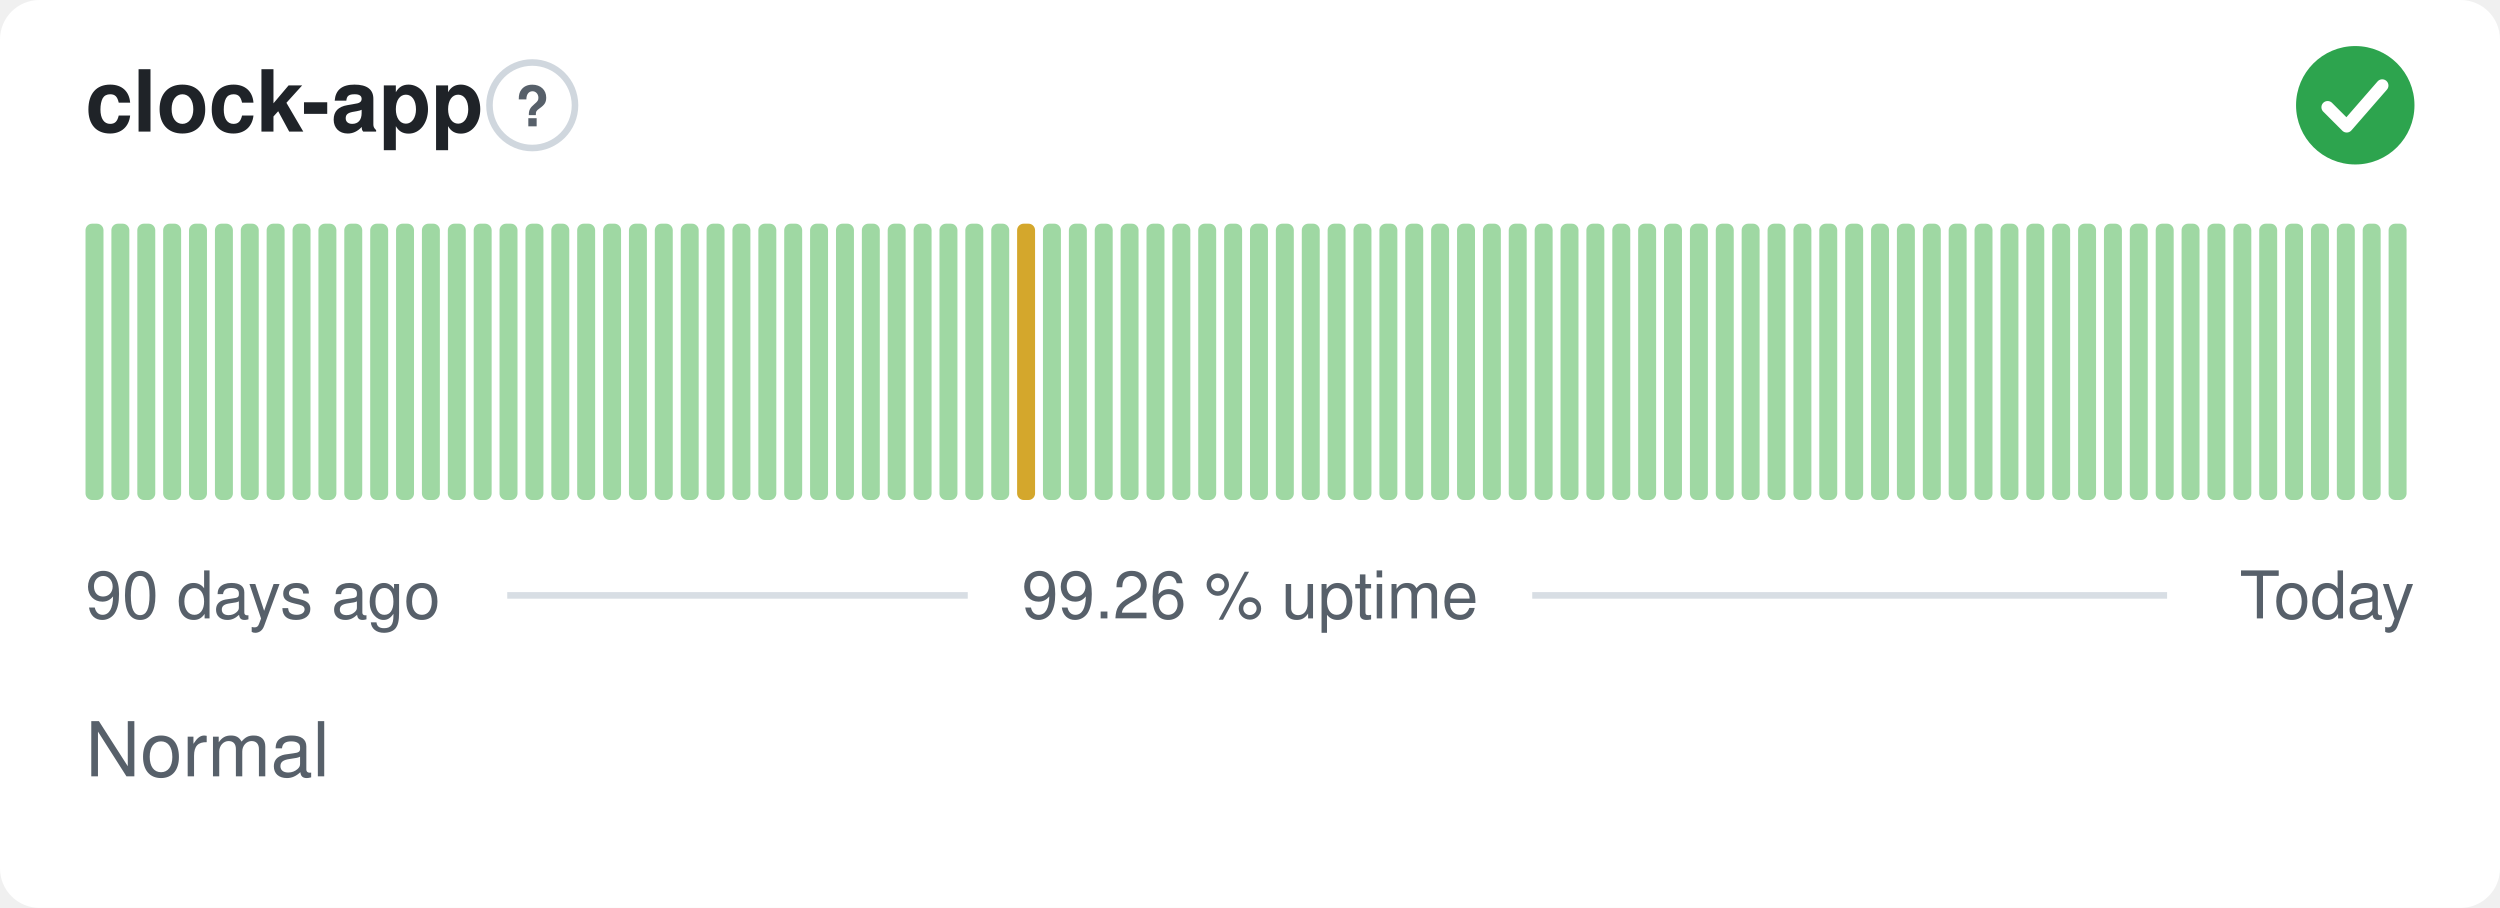
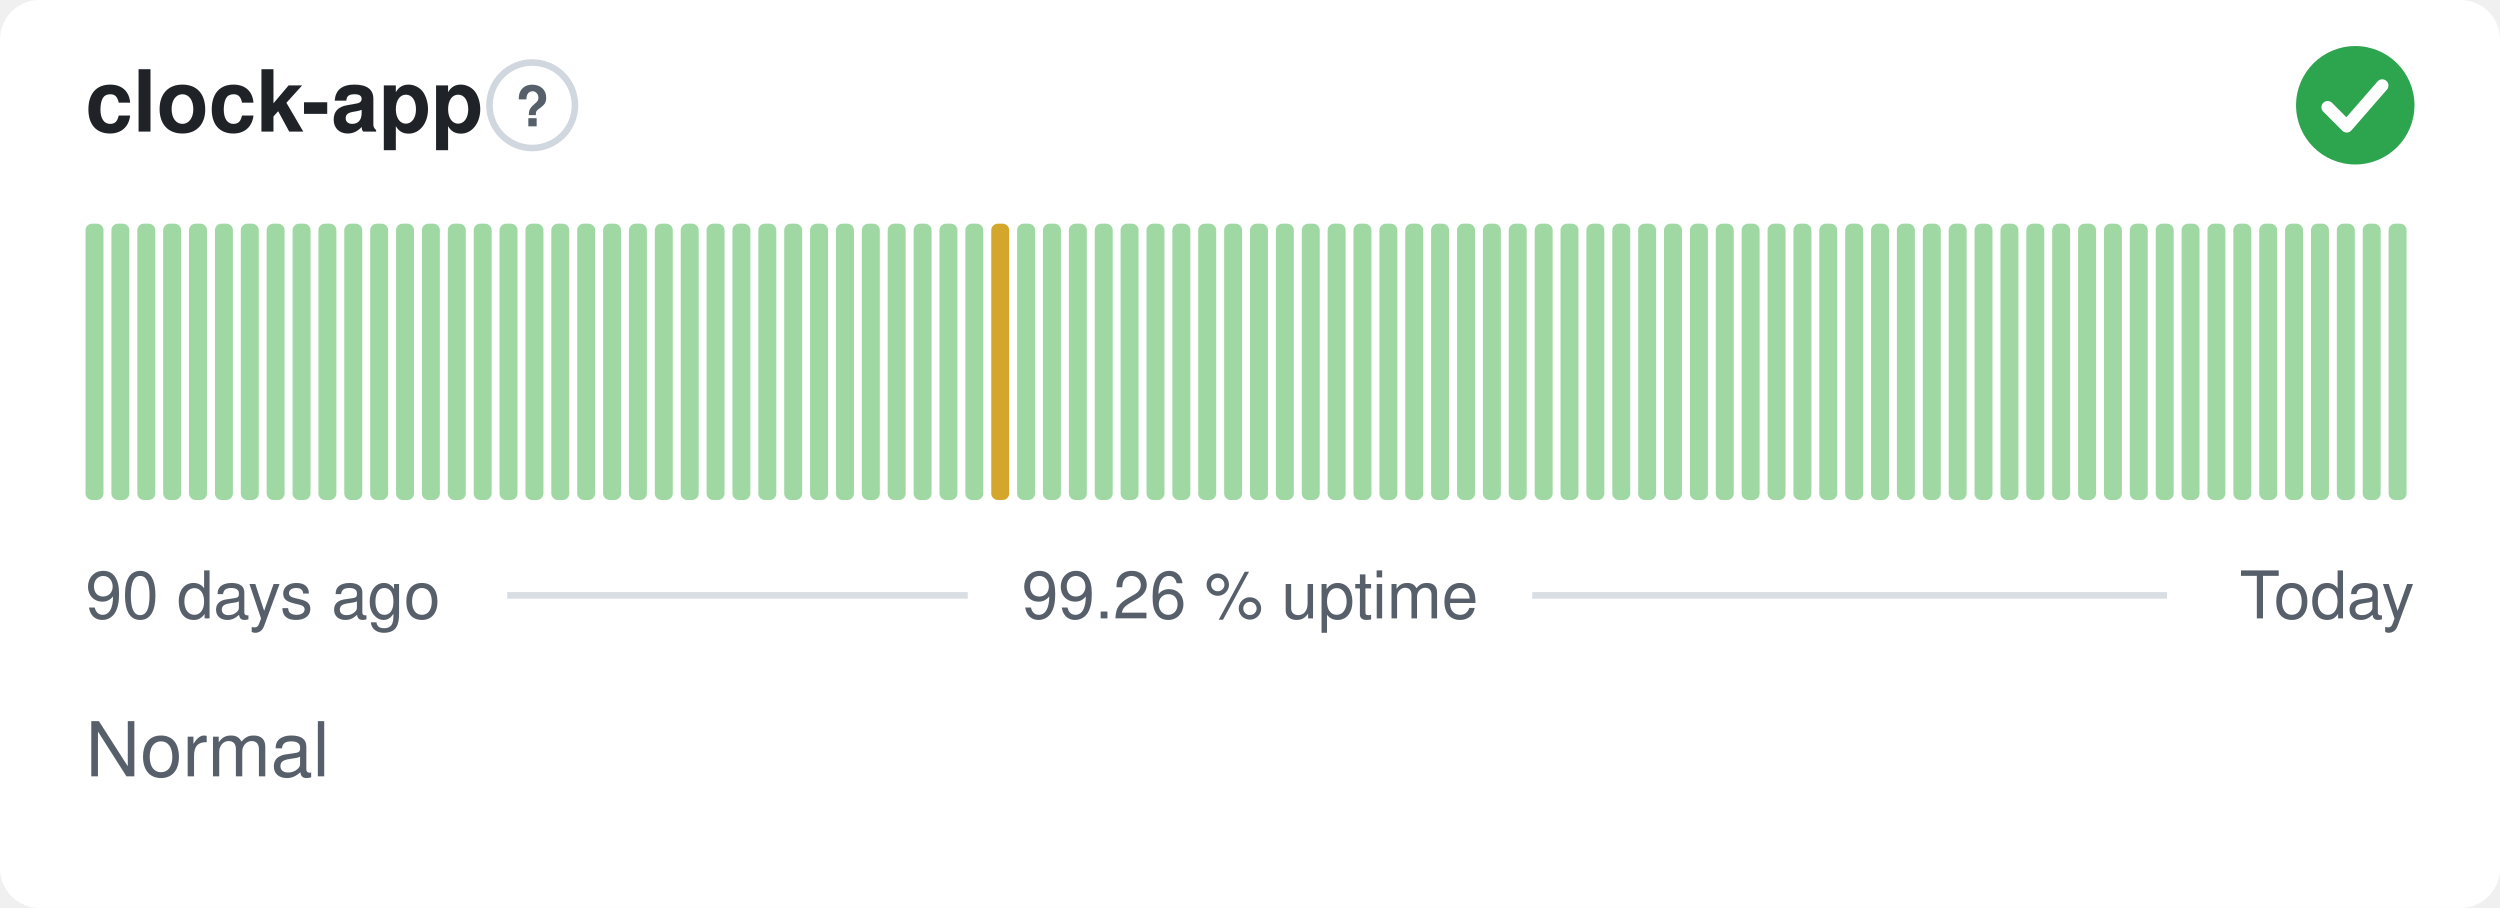
<svg xmlns="http://www.w3.org/2000/svg" width="380" height="138" viewBox="0 0 380 138" role="img" aria-label="clock-app: Normal, 99.26 % uptime over the last 90 days" font-family="-apple-system,BlinkMacSystemFont,'Segoe UI',Helvetica,Arial,sans-serif">
  <style>
    @media (prefers-color-scheme: dark) {
      .bg { fill: #0d1117 }
      .title { fill: #e6edf3 }
      .muted { fill: #8b949e }
      .hint { stroke: #30363d }
      .rule { stroke: #30363d }
      .nodata { fill: #21262d }
    }
  </style>
  <rect class="bg" width="380" height="138" rx="6" fill="#ffffff" />
  <text class="title" x="13" y="20" font-size="13" font-weight="600" fill="#1f2328">clock-app</text>
  <circle class="hint" cx="80.9" cy="16" r="6.5" fill="none" stroke="#d0d7de" stroke-width="1" />
  <text class="muted" x="80.9" y="19.2" text-anchor="middle" font-size="8.5" font-weight="700" fill="#57606a">?</text>
  <circle cx="358" cy="16" r="9" fill="#2da44e" />
  <path d="M353.80 16.30l2.90 2.90 5.40 -6.20" fill="none" stroke="#fff" stroke-width="1.89" stroke-linecap="round" stroke-linejoin="round" />
  <rect x="13.00" y="34.00" width="2.73" height="42.00" rx="1" fill="#9fd8a3" />
  <rect x="16.93" y="34.00" width="2.73" height="42.00" rx="1" fill="#9fd8a3" />
  <rect x="20.87" y="34.00" width="2.73" height="42.00" rx="1" fill="#9fd8a3" />
  <rect x="24.80" y="34.00" width="2.73" height="42.00" rx="1" fill="#9fd8a3" />
  <rect x="28.73" y="34.00" width="2.73" height="42.00" rx="1" fill="#9fd8a3" />
  <rect x="32.67" y="34.00" width="2.73" height="42.00" rx="1" fill="#9fd8a3" />
  <rect x="36.60" y="34.00" width="2.73" height="42.00" rx="1" fill="#9fd8a3" />
  <rect x="40.53" y="34.00" width="2.73" height="42.00" rx="1" fill="#9fd8a3" />
  <rect x="44.47" y="34.00" width="2.73" height="42.00" rx="1" fill="#9fd8a3" />
  <rect x="48.40" y="34.00" width="2.73" height="42.00" rx="1" fill="#9fd8a3" />
  <rect x="52.33" y="34.00" width="2.73" height="42.00" rx="1" fill="#9fd8a3" />
  <rect x="56.27" y="34.00" width="2.73" height="42.00" rx="1" fill="#9fd8a3" />
  <rect x="60.20" y="34.00" width="2.73" height="42.00" rx="1" fill="#9fd8a3" />
  <rect x="64.13" y="34.00" width="2.73" height="42.00" rx="1" fill="#9fd8a3" />
  <rect x="68.07" y="34.00" width="2.73" height="42.00" rx="1" fill="#9fd8a3" />
  <rect x="72.00" y="34.00" width="2.73" height="42.00" rx="1" fill="#9fd8a3" />
  <rect x="75.93" y="34.00" width="2.73" height="42.00" rx="1" fill="#9fd8a3" />
  <rect x="79.87" y="34.00" width="2.73" height="42.00" rx="1" fill="#9fd8a3" />
  <rect x="83.80" y="34.00" width="2.73" height="42.00" rx="1" fill="#9fd8a3" />
  <rect x="87.73" y="34.00" width="2.73" height="42.00" rx="1" fill="#9fd8a3" />
  <rect x="91.67" y="34.00" width="2.73" height="42.00" rx="1" fill="#9fd8a3" />
  <rect x="95.60" y="34.00" width="2.73" height="42.00" rx="1" fill="#9fd8a3" />
  <rect x="99.53" y="34.00" width="2.73" height="42.00" rx="1" fill="#9fd8a3" />
  <rect x="103.47" y="34.00" width="2.73" height="42.00" rx="1" fill="#9fd8a3" />
  <rect x="107.40" y="34.00" width="2.73" height="42.00" rx="1" fill="#9fd8a3" />
  <rect x="111.33" y="34.00" width="2.73" height="42.00" rx="1" fill="#9fd8a3" />
  <rect x="115.27" y="34.00" width="2.73" height="42.00" rx="1" fill="#9fd8a3" />
  <rect x="119.20" y="34.00" width="2.73" height="42.00" rx="1" fill="#9fd8a3" />
  <rect x="123.13" y="34.00" width="2.73" height="42.00" rx="1" fill="#9fd8a3" />
  <rect x="127.07" y="34.00" width="2.73" height="42.00" rx="1" fill="#9fd8a3" />
  <rect x="131.00" y="34.00" width="2.73" height="42.00" rx="1" fill="#9fd8a3" />
  <rect x="134.93" y="34.00" width="2.73" height="42.00" rx="1" fill="#9fd8a3" />
  <rect x="138.87" y="34.00" width="2.73" height="42.00" rx="1" fill="#9fd8a3" />
  <rect x="142.80" y="34.00" width="2.73" height="42.00" rx="1" fill="#9fd8a3" />
  <rect x="146.73" y="34.00" width="2.73" height="42.00" rx="1" fill="#9fd8a3" />
-   <rect x="150.67" y="34.00" width="2.73" height="42.00" rx="1" fill="#9fd8a3" />
-   <rect x="154.60" y="34.00" width="2.73" height="42.00" rx="1" fill="#d4a72c" />
+   <rect x="150.67" y="34.00" width="2.73" height="42.00" rx="1" fill="#d4a72c" />
+   <rect x="154.60" y="34.00" width="2.73" height="42.00" rx="1" fill="#9fd8a3" />
  <rect x="158.53" y="34.00" width="2.73" height="42.00" rx="1" fill="#9fd8a3" />
  <rect x="162.47" y="34.00" width="2.73" height="42.00" rx="1" fill="#9fd8a3" />
  <rect x="166.40" y="34.00" width="2.73" height="42.00" rx="1" fill="#9fd8a3" />
  <rect x="170.33" y="34.00" width="2.73" height="42.00" rx="1" fill="#9fd8a3" />
  <rect x="174.27" y="34.00" width="2.73" height="42.00" rx="1" fill="#9fd8a3" />
  <rect x="178.20" y="34.00" width="2.73" height="42.00" rx="1" fill="#9fd8a3" />
  <rect x="182.13" y="34.00" width="2.73" height="42.00" rx="1" fill="#9fd8a3" />
  <rect x="186.07" y="34.00" width="2.73" height="42.00" rx="1" fill="#9fd8a3" />
  <rect x="190.00" y="34.00" width="2.73" height="42.00" rx="1" fill="#9fd8a3" />
  <rect x="193.93" y="34.00" width="2.73" height="42.00" rx="1" fill="#9fd8a3" />
  <rect x="197.87" y="34.00" width="2.73" height="42.00" rx="1" fill="#9fd8a3" />
  <rect x="201.80" y="34.00" width="2.73" height="42.00" rx="1" fill="#9fd8a3" />
  <rect x="205.73" y="34.00" width="2.73" height="42.00" rx="1" fill="#9fd8a3" />
  <rect x="209.67" y="34.00" width="2.73" height="42.00" rx="1" fill="#9fd8a3" />
  <rect x="213.60" y="34.00" width="2.73" height="42.00" rx="1" fill="#9fd8a3" />
  <rect x="217.53" y="34.00" width="2.73" height="42.00" rx="1" fill="#9fd8a3" />
  <rect x="221.47" y="34.00" width="2.73" height="42.00" rx="1" fill="#9fd8a3" />
  <rect x="225.40" y="34.00" width="2.73" height="42.00" rx="1" fill="#9fd8a3" />
  <rect x="229.33" y="34.00" width="2.73" height="42.00" rx="1" fill="#9fd8a3" />
  <rect x="233.27" y="34.00" width="2.73" height="42.00" rx="1" fill="#9fd8a3" />
  <rect x="237.20" y="34.00" width="2.73" height="42.00" rx="1" fill="#9fd8a3" />
  <rect x="241.13" y="34.00" width="2.73" height="42.00" rx="1" fill="#9fd8a3" />
  <rect x="245.07" y="34.00" width="2.73" height="42.00" rx="1" fill="#9fd8a3" />
  <rect x="249.00" y="34.00" width="2.73" height="42.00" rx="1" fill="#9fd8a3" />
  <rect x="252.93" y="34.00" width="2.73" height="42.00" rx="1" fill="#9fd8a3" />
  <rect x="256.87" y="34.00" width="2.73" height="42.00" rx="1" fill="#9fd8a3" />
  <rect x="260.80" y="34.00" width="2.73" height="42.00" rx="1" fill="#9fd8a3" />
  <rect x="264.73" y="34.00" width="2.73" height="42.00" rx="1" fill="#9fd8a3" />
  <rect x="268.67" y="34.00" width="2.73" height="42.00" rx="1" fill="#9fd8a3" />
  <rect x="272.60" y="34.00" width="2.73" height="42.00" rx="1" fill="#9fd8a3" />
  <rect x="276.53" y="34.00" width="2.73" height="42.00" rx="1" fill="#9fd8a3" />
  <rect x="280.47" y="34.00" width="2.73" height="42.00" rx="1" fill="#9fd8a3" />
  <rect x="284.40" y="34.00" width="2.73" height="42.00" rx="1" fill="#9fd8a3" />
  <rect x="288.33" y="34.00" width="2.73" height="42.00" rx="1" fill="#9fd8a3" />
  <rect x="292.27" y="34.00" width="2.73" height="42.00" rx="1" fill="#9fd8a3" />
  <rect x="296.20" y="34.00" width="2.73" height="42.00" rx="1" fill="#9fd8a3" />
  <rect x="300.13" y="34.00" width="2.73" height="42.00" rx="1" fill="#9fd8a3" />
  <rect x="304.07" y="34.00" width="2.73" height="42.00" rx="1" fill="#9fd8a3" />
  <rect x="308.00" y="34.00" width="2.73" height="42.00" rx="1" fill="#9fd8a3" />
  <rect x="311.93" y="34.00" width="2.73" height="42.00" rx="1" fill="#9fd8a3" />
  <rect x="315.87" y="34.00" width="2.73" height="42.00" rx="1" fill="#9fd8a3" />
  <rect x="319.80" y="34.00" width="2.73" height="42.00" rx="1" fill="#9fd8a3" />
  <rect x="323.73" y="34.00" width="2.73" height="42.00" rx="1" fill="#9fd8a3" />
  <rect x="327.67" y="34.00" width="2.73" height="42.00" rx="1" fill="#9fd8a3" />
  <rect x="331.60" y="34.00" width="2.73" height="42.00" rx="1" fill="#9fd8a3" />
  <rect x="335.53" y="34.00" width="2.73" height="42.00" rx="1" fill="#9fd8a3" />
  <rect x="339.47" y="34.00" width="2.73" height="42.00" rx="1" fill="#9fd8a3" />
  <rect x="343.40" y="34.00" width="2.73" height="42.00" rx="1" fill="#9fd8a3" />
  <rect x="347.33" y="34.00" width="2.73" height="42.00" rx="1" fill="#9fd8a3" />
  <rect x="351.27" y="34.00" width="2.73" height="42.00" rx="1" fill="#9fd8a3" />
  <rect x="355.20" y="34.00" width="2.73" height="42.00" rx="1" fill="#9fd8a3" />
  <rect x="359.13" y="34.00" width="2.73" height="42.00" rx="1" fill="#9fd8a3" />
  <rect x="363.07" y="34.00" width="2.73" height="42.00" rx="1" fill="#9fd8a3" />
  <text class="muted" x="13" y="94" font-size="10" fill="#57606a">90 days ago</text>
  <text class="muted" x="190" y="94" text-anchor="middle" font-size="10" fill="#57606a">99.26 % uptime</text>
  <text class="muted" x="367" y="94" text-anchor="end" font-size="10" fill="#57606a">Today</text>
  <line class="rule" x1="77.1" y1="90.5" x2="147.1" y2="90.5" stroke="#d8dee4" stroke-width="1" />
  <line class="rule" x1="232.9" y1="90.5" x2="329.4" y2="90.5" stroke="#d8dee4" stroke-width="1" />
  <text class="muted" x="13" y="118" font-size="11.5" fill="#57606a">Normal</text>
</svg>
